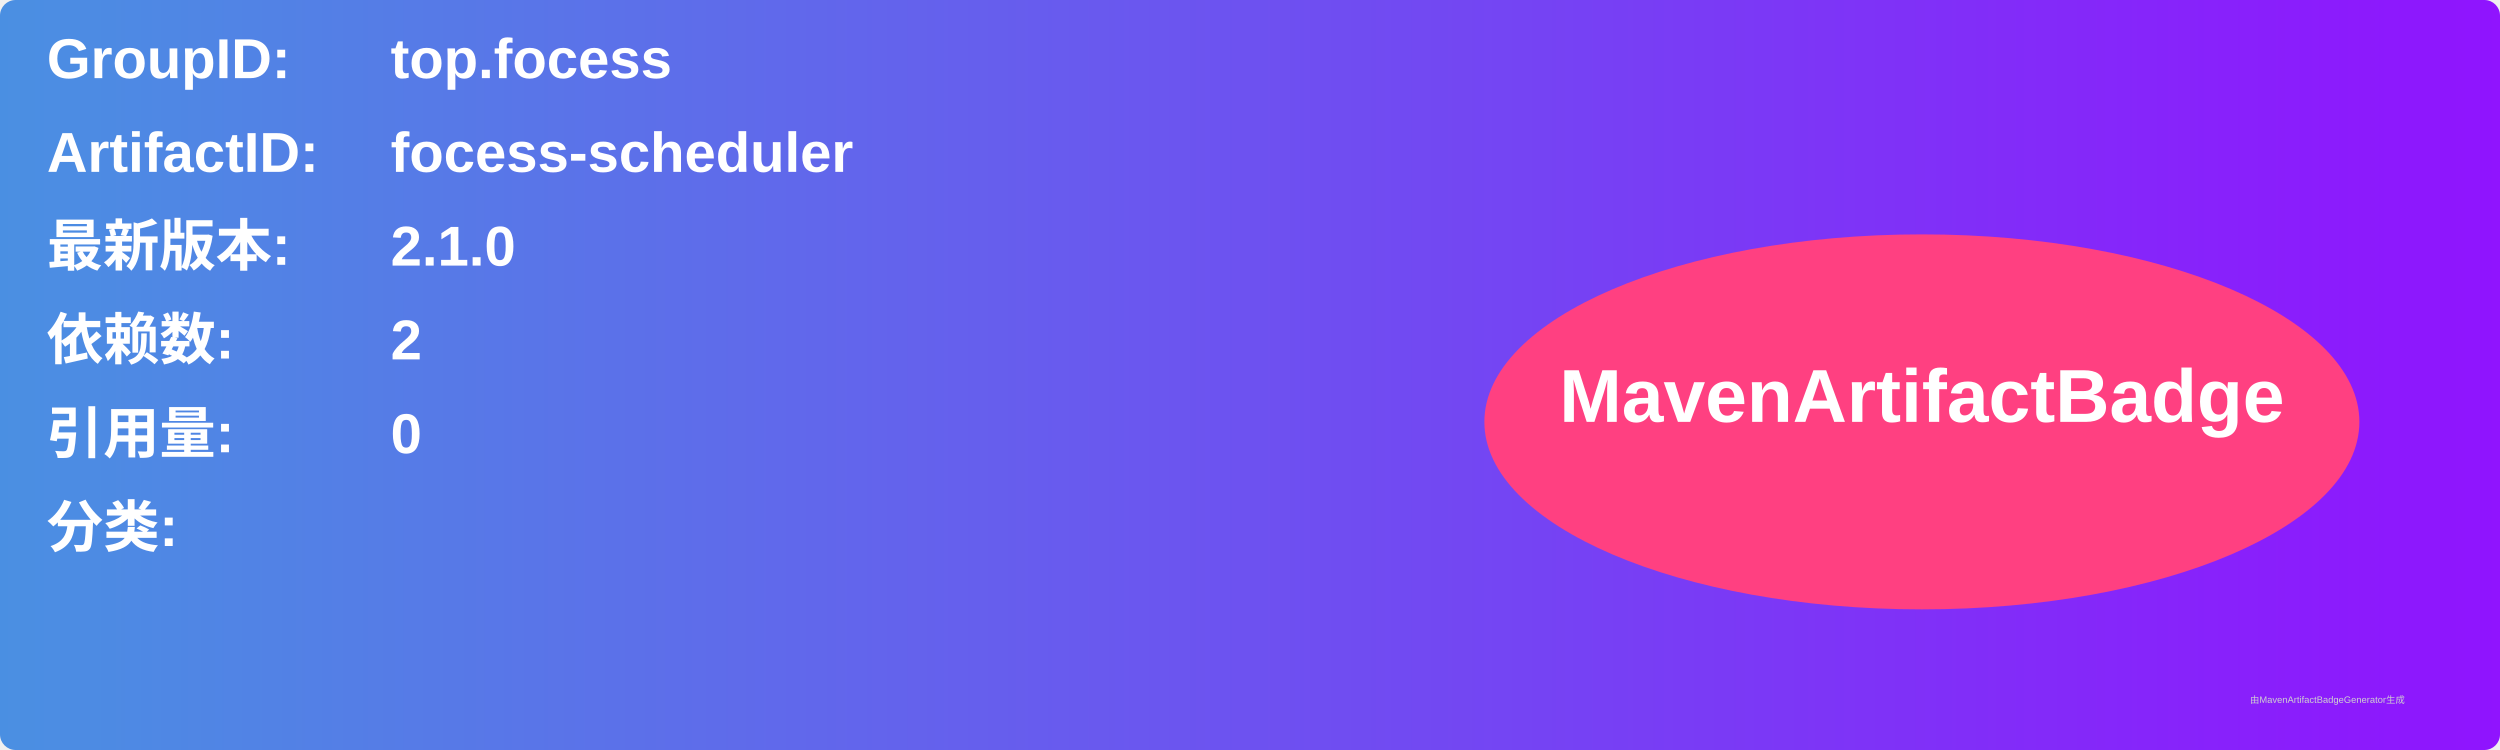
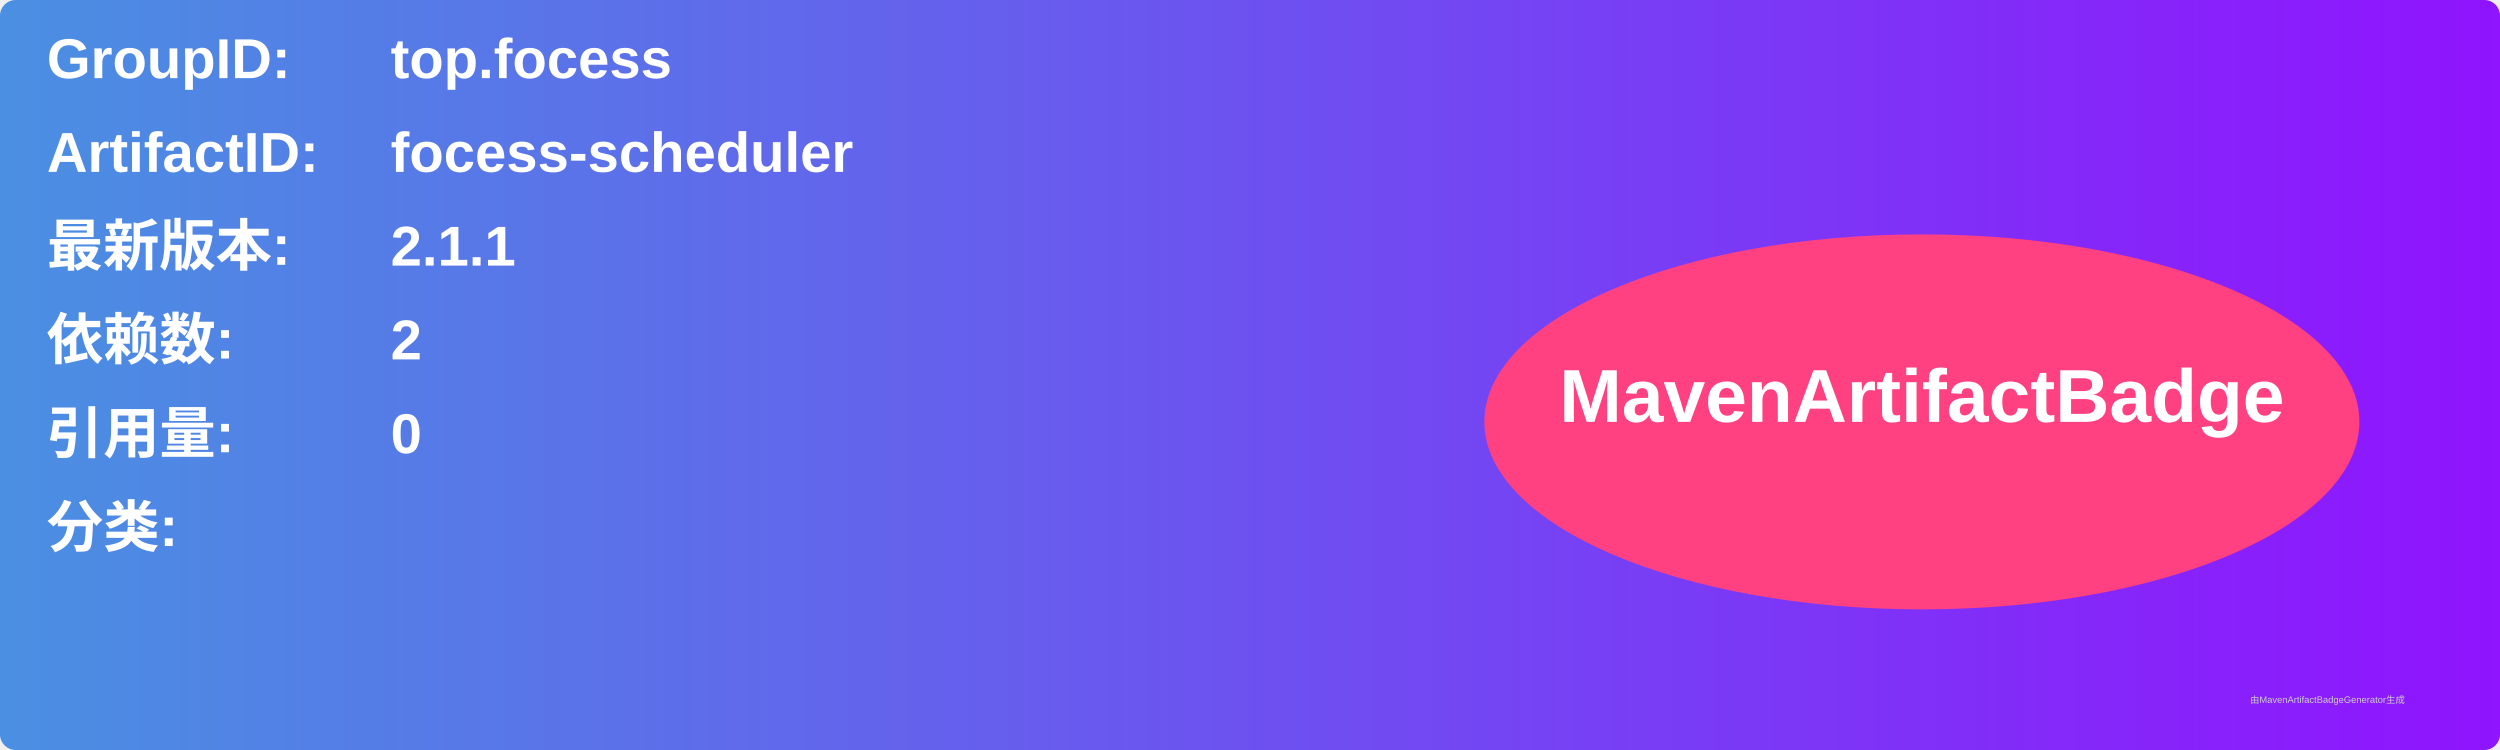
<svg xmlns="http://www.w3.org/2000/svg" width="800" height="240" viewBox="0 0 800 240">
  <linearGradient id="grad" x1="0%" y1="0%" x2="100%" y2="0%">
    <stop offset="0%" stop-color="#4a90e2" />
    <stop offset="100%" stop-color="#9013fe" />
  </linearGradient>
  <rect width="100%" height="100%" rx="5" ry="5" fill="url(#grad)" />
  <g transform="translate(15, 15)">
    <text x="0" y="10" font-family="Arial" font-size="18" fill="white" font-weight="bold" width="260">GroupID:</text>
    <text x="110" y="10" font-family="Arial" font-size="18" fill="white" font-weight="bold" width="460">top.focess</text>
    <text x="0" y="40" font-family="Arial" font-size="18" fill="white" font-weight="bold" width="260">ArtifactID:</text>
    <text x="110" y="40" font-family="Arial" font-size="18" fill="white" font-weight="bold" width="460">focess-scheduler</text>
    <text x="0" y="70" font-family="Arial" font-size="18" fill="white" font-weight="bold">最新版本:</text>
    <text x="110" y="70" font-family="Arial" font-size="18" fill="white" font-weight="bold">
-       <tspan font-weight="bold">2.1.0</tspan>
+       <tspan font-weight="bold">2.1.1</tspan>
    </text>
    <text x="0" y="100" font-family="Arial" font-size="18" fill="white" font-weight="bold">依赖数: </text>
    <text x="110" y="100" font-family="Arial" font-size="18" fill="white">
      <tspan font-weight="bold">2</tspan>
    </text>
    <text x="0" y="130" font-family="Arial" font-size="18" fill="white" font-weight="bold">引用量: </text>
    <text x="110" y="130" font-family="Arial" font-size="18" fill="white">
      <tspan font-weight="bold">0</tspan>
    </text>
    <text x="0" y="160" font-family="Arial" font-size="18" fill="white" font-weight="bold">分类:</text>
    <text x="10" y="190" font-family="Arial" font-size="10" fill="white">
      <tspan font-weight="bold" />
    </text>
    <ellipse cx="600" cy="120" rx="140" ry="60" fill="#ff4081" />
    <text x="600" y="120" text-anchor="middle" font-family="Arial" font-size="24" fill="white" font-weight="bold">MavenArtifactBadge</text>
  </g>
  <text x="720" y="225" font-family="Arial" font-size="3" fill="#d0d0d0">由MavenArtifactBadgeGenerator生成</text>
</svg>
